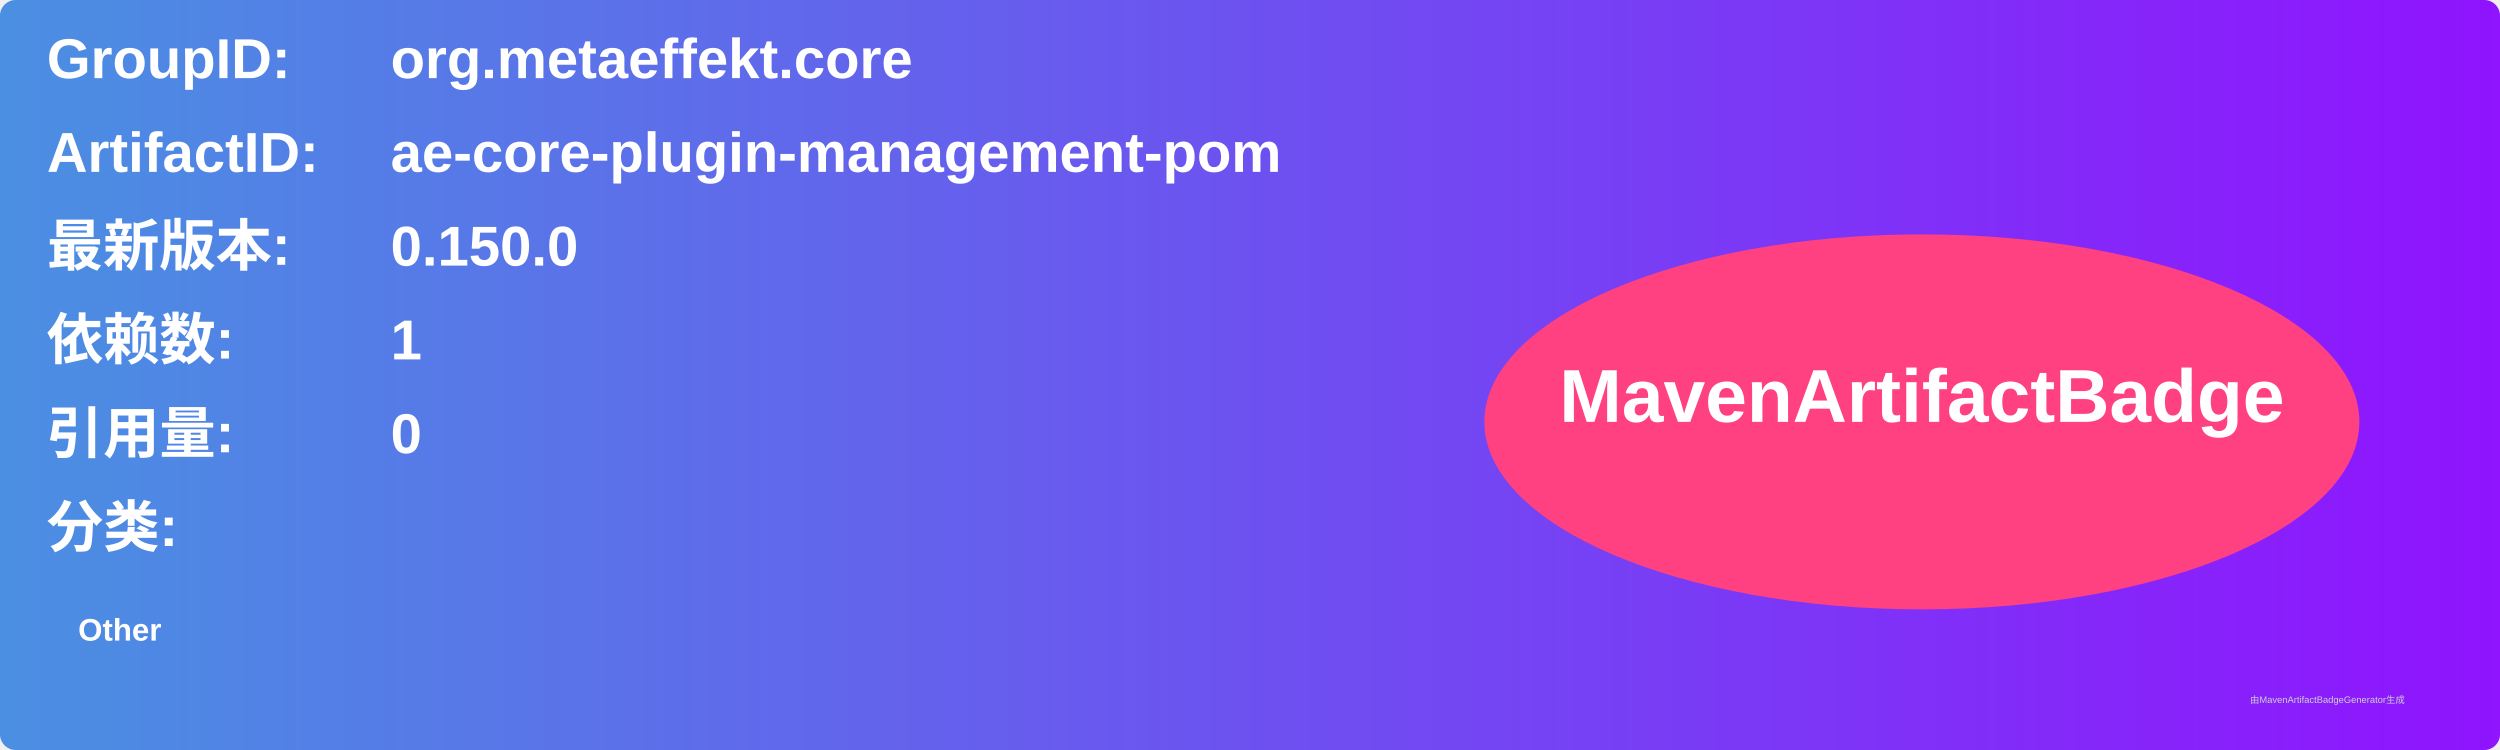
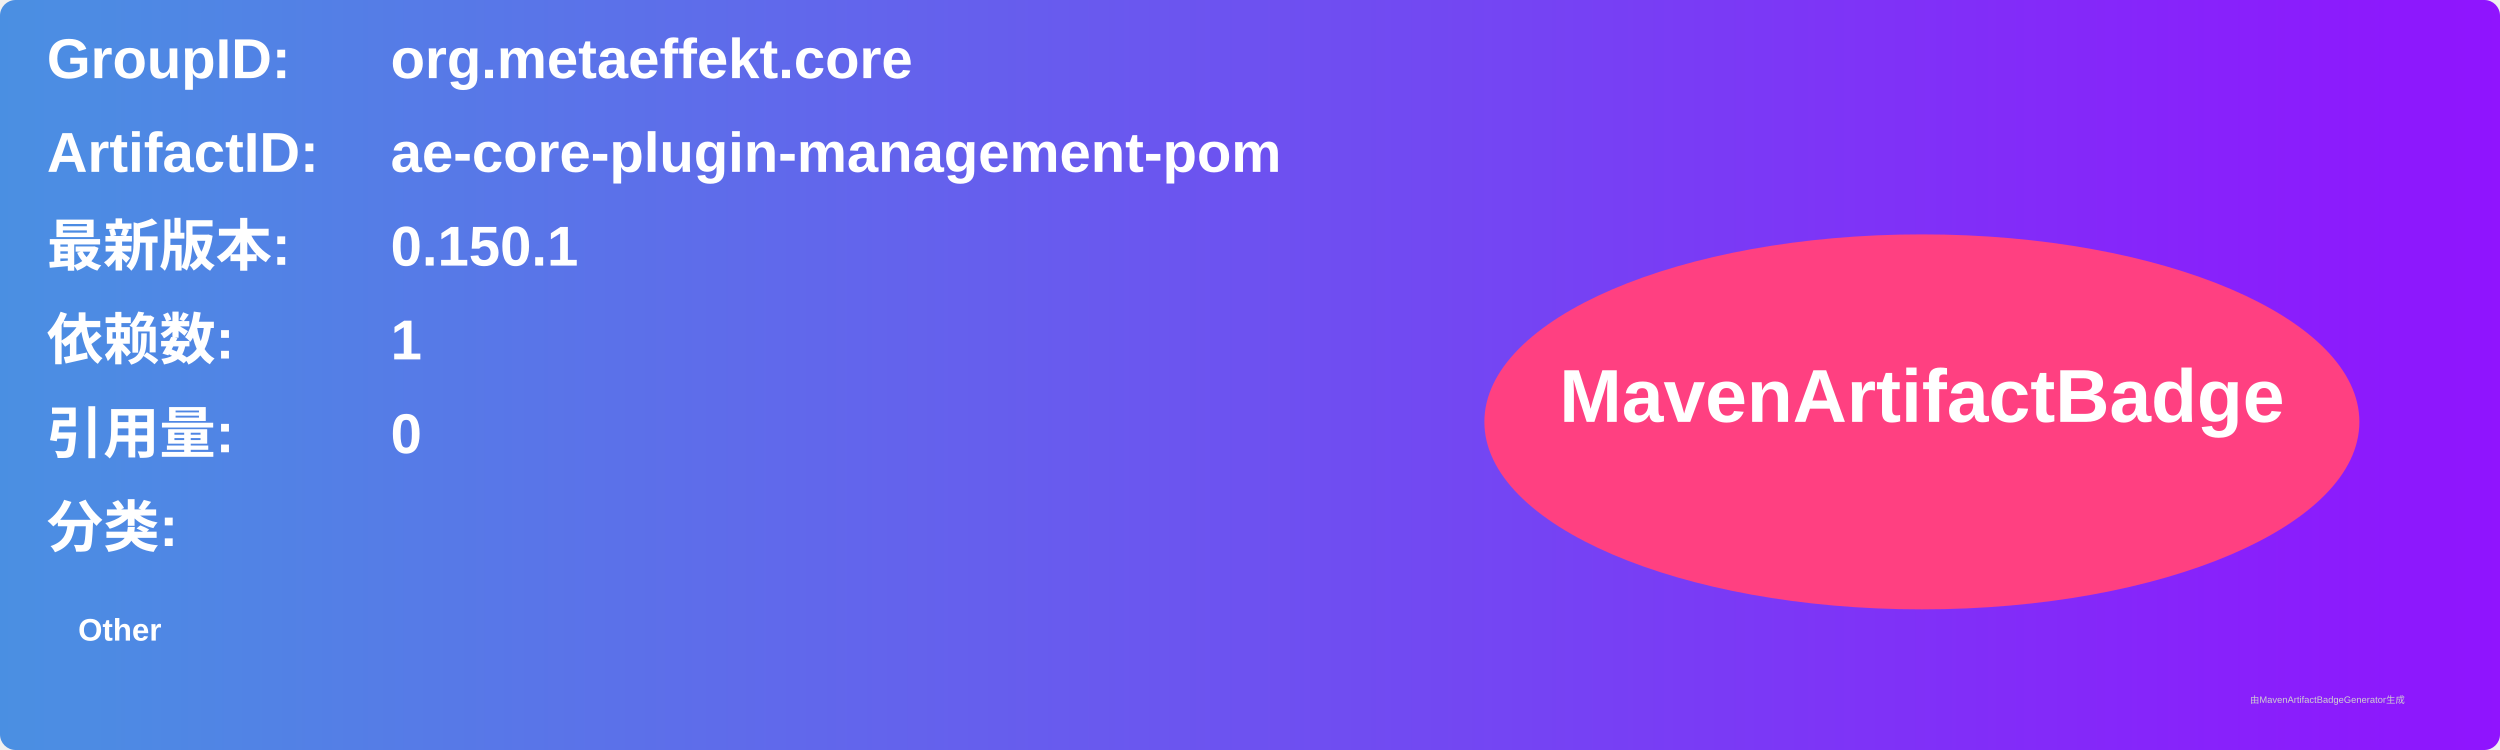
<svg xmlns="http://www.w3.org/2000/svg" width="800" height="240" viewBox="0 0 800 240">
  <linearGradient id="grad" x1="0%" y1="0%" x2="100%" y2="0%">
    <stop offset="0%" stop-color="#4a90e2" />
    <stop offset="100%" stop-color="#9013fe" />
  </linearGradient>
  <rect width="100%" height="100%" rx="5" ry="5" fill="url(#grad)" />
  <g transform="translate(15, 15)">
    <text x="0" y="10" font-family="Arial" font-size="18" fill="white" font-weight="bold" width="260">GroupID:</text>
    <text x="110" y="10" font-family="Arial" font-size="18" fill="white" font-weight="bold" width="460">org.metaeffekt.core</text>
    <text x="0" y="40" font-family="Arial" font-size="18" fill="white" font-weight="bold" width="260">ArtifactID:</text>
    <text x="110" y="40" font-family="Arial" font-size="18" fill="white" font-weight="bold" width="460">ae-core-plugin-management-pom</text>
    <text x="0" y="70" font-family="Arial" font-size="18" fill="white" font-weight="bold">最新版本:</text>
    <text x="110" y="70" font-family="Arial" font-size="18" fill="white" font-weight="bold">
-       <tspan font-weight="bold">0.150.0</tspan>
+       <tspan font-weight="bold">0.150.1</tspan>
    </text>
    <text x="0" y="100" font-family="Arial" font-size="18" fill="white" font-weight="bold">依赖数: </text>
    <text x="110" y="100" font-family="Arial" font-size="18" fill="white">
      <tspan font-weight="bold">1</tspan>
    </text>
    <text x="0" y="130" font-family="Arial" font-size="18" fill="white" font-weight="bold">引用量: </text>
    <text x="110" y="130" font-family="Arial" font-size="18" fill="white">
      <tspan font-weight="bold">0</tspan>
    </text>
    <text x="0" y="160" font-family="Arial" font-size="18" fill="white" font-weight="bold">分类:</text>
    <text x="10" y="190" font-family="Arial" font-size="10" fill="white">
      <tspan font-weight="bold">Other</tspan>
    </text>
    <ellipse cx="600" cy="120" rx="140" ry="60" fill="#ff4081" />
    <text x="600" y="120" text-anchor="middle" font-family="Arial" font-size="24" fill="white" font-weight="bold">MavenArtifactBadge</text>
  </g>
  <text x="720" y="225" font-family="Arial" font-size="3" fill="#d0d0d0">由MavenArtifactBadgeGenerator生成</text>
</svg>
